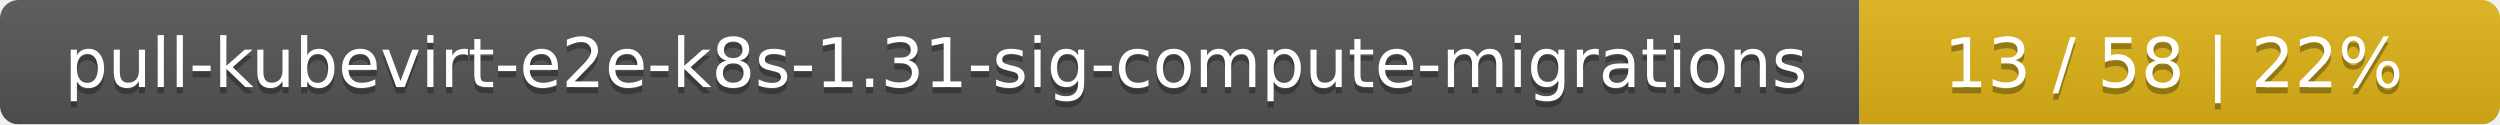
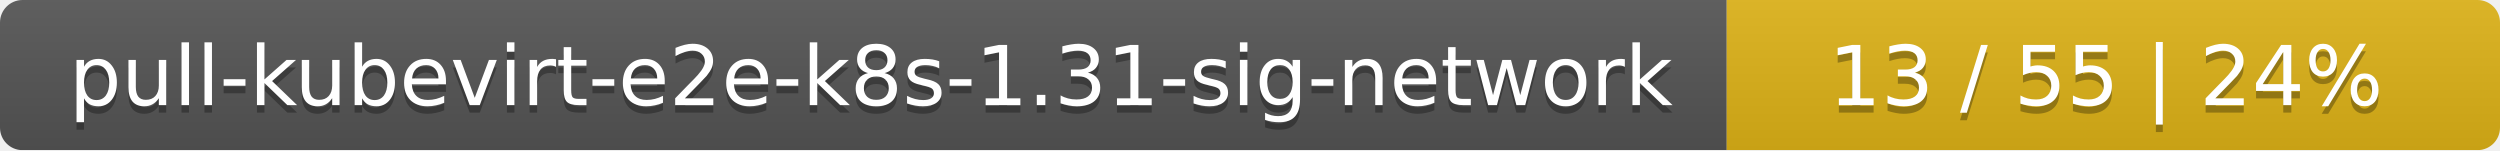
- <svg xmlns="http://www.w3.org/2000/svg" width="402" height="20">
+ <svg xmlns="http://www.w3.org/2000/svg" width="333" height="20">
  <linearGradient id="smooth" x2="0" y2="100%">
    <stop offset="0" stop-color="#bbb" stop-opacity=".1" />
    <stop offset="1" stop-opacity=".1" />
  </linearGradient>
  <mask id="round">
-     <rect width="402" height="20" rx="3" fill="#fff" />
+     <rect width="333" height="20" rx="3" fill="#fff" />
  </mask>
  <g mask="url(#round)">
-     <rect width="299" height="20" fill="#555" />
-     <rect x="299" width="103" height="20" fill="#dfb317" />
-     <rect width="402" height="20" fill="url(#smooth)" />
+     <rect width="230" height="20" fill="#555" />
+     <rect x="230" width="103" height="20" fill="#dfb317" />
+     <rect width="333" height="20" fill="url(#smooth)" />
  </g>
  <g fill="#fff" text-anchor="middle" font-family="DejaVu Sans,Verdana,Geneva,sans-serif" font-size="11">
-     <text x="150.5" y="15" fill="#010101" fill-opacity=".3">pull-kubevirt-e2e-k8s-1.31-sig-compute-migrations</text>
-     <text x="150.5" y="14">pull-kubevirt-e2e-k8s-1.31-sig-compute-migrations</text>
-     <text x="349.5" y="15" fill="#010101" fill-opacity=".3">13 / 58    |    22%</text>
-     <text x="349.5" y="14">13 / 58    |    22%</text>
+     <text x="116" y="15" fill="#010101" fill-opacity=".3">pull-kubevirt-e2e-k8s-1.31-sig-network</text>
+     <text x="116" y="14">pull-kubevirt-e2e-k8s-1.31-sig-network</text>
+     <text x="280.5" y="15" fill="#010101" fill-opacity=".3">13 / 55    |    24%</text>
+     <text x="280.5" y="14">13 / 55    |    24%</text>
  </g>
</svg>
